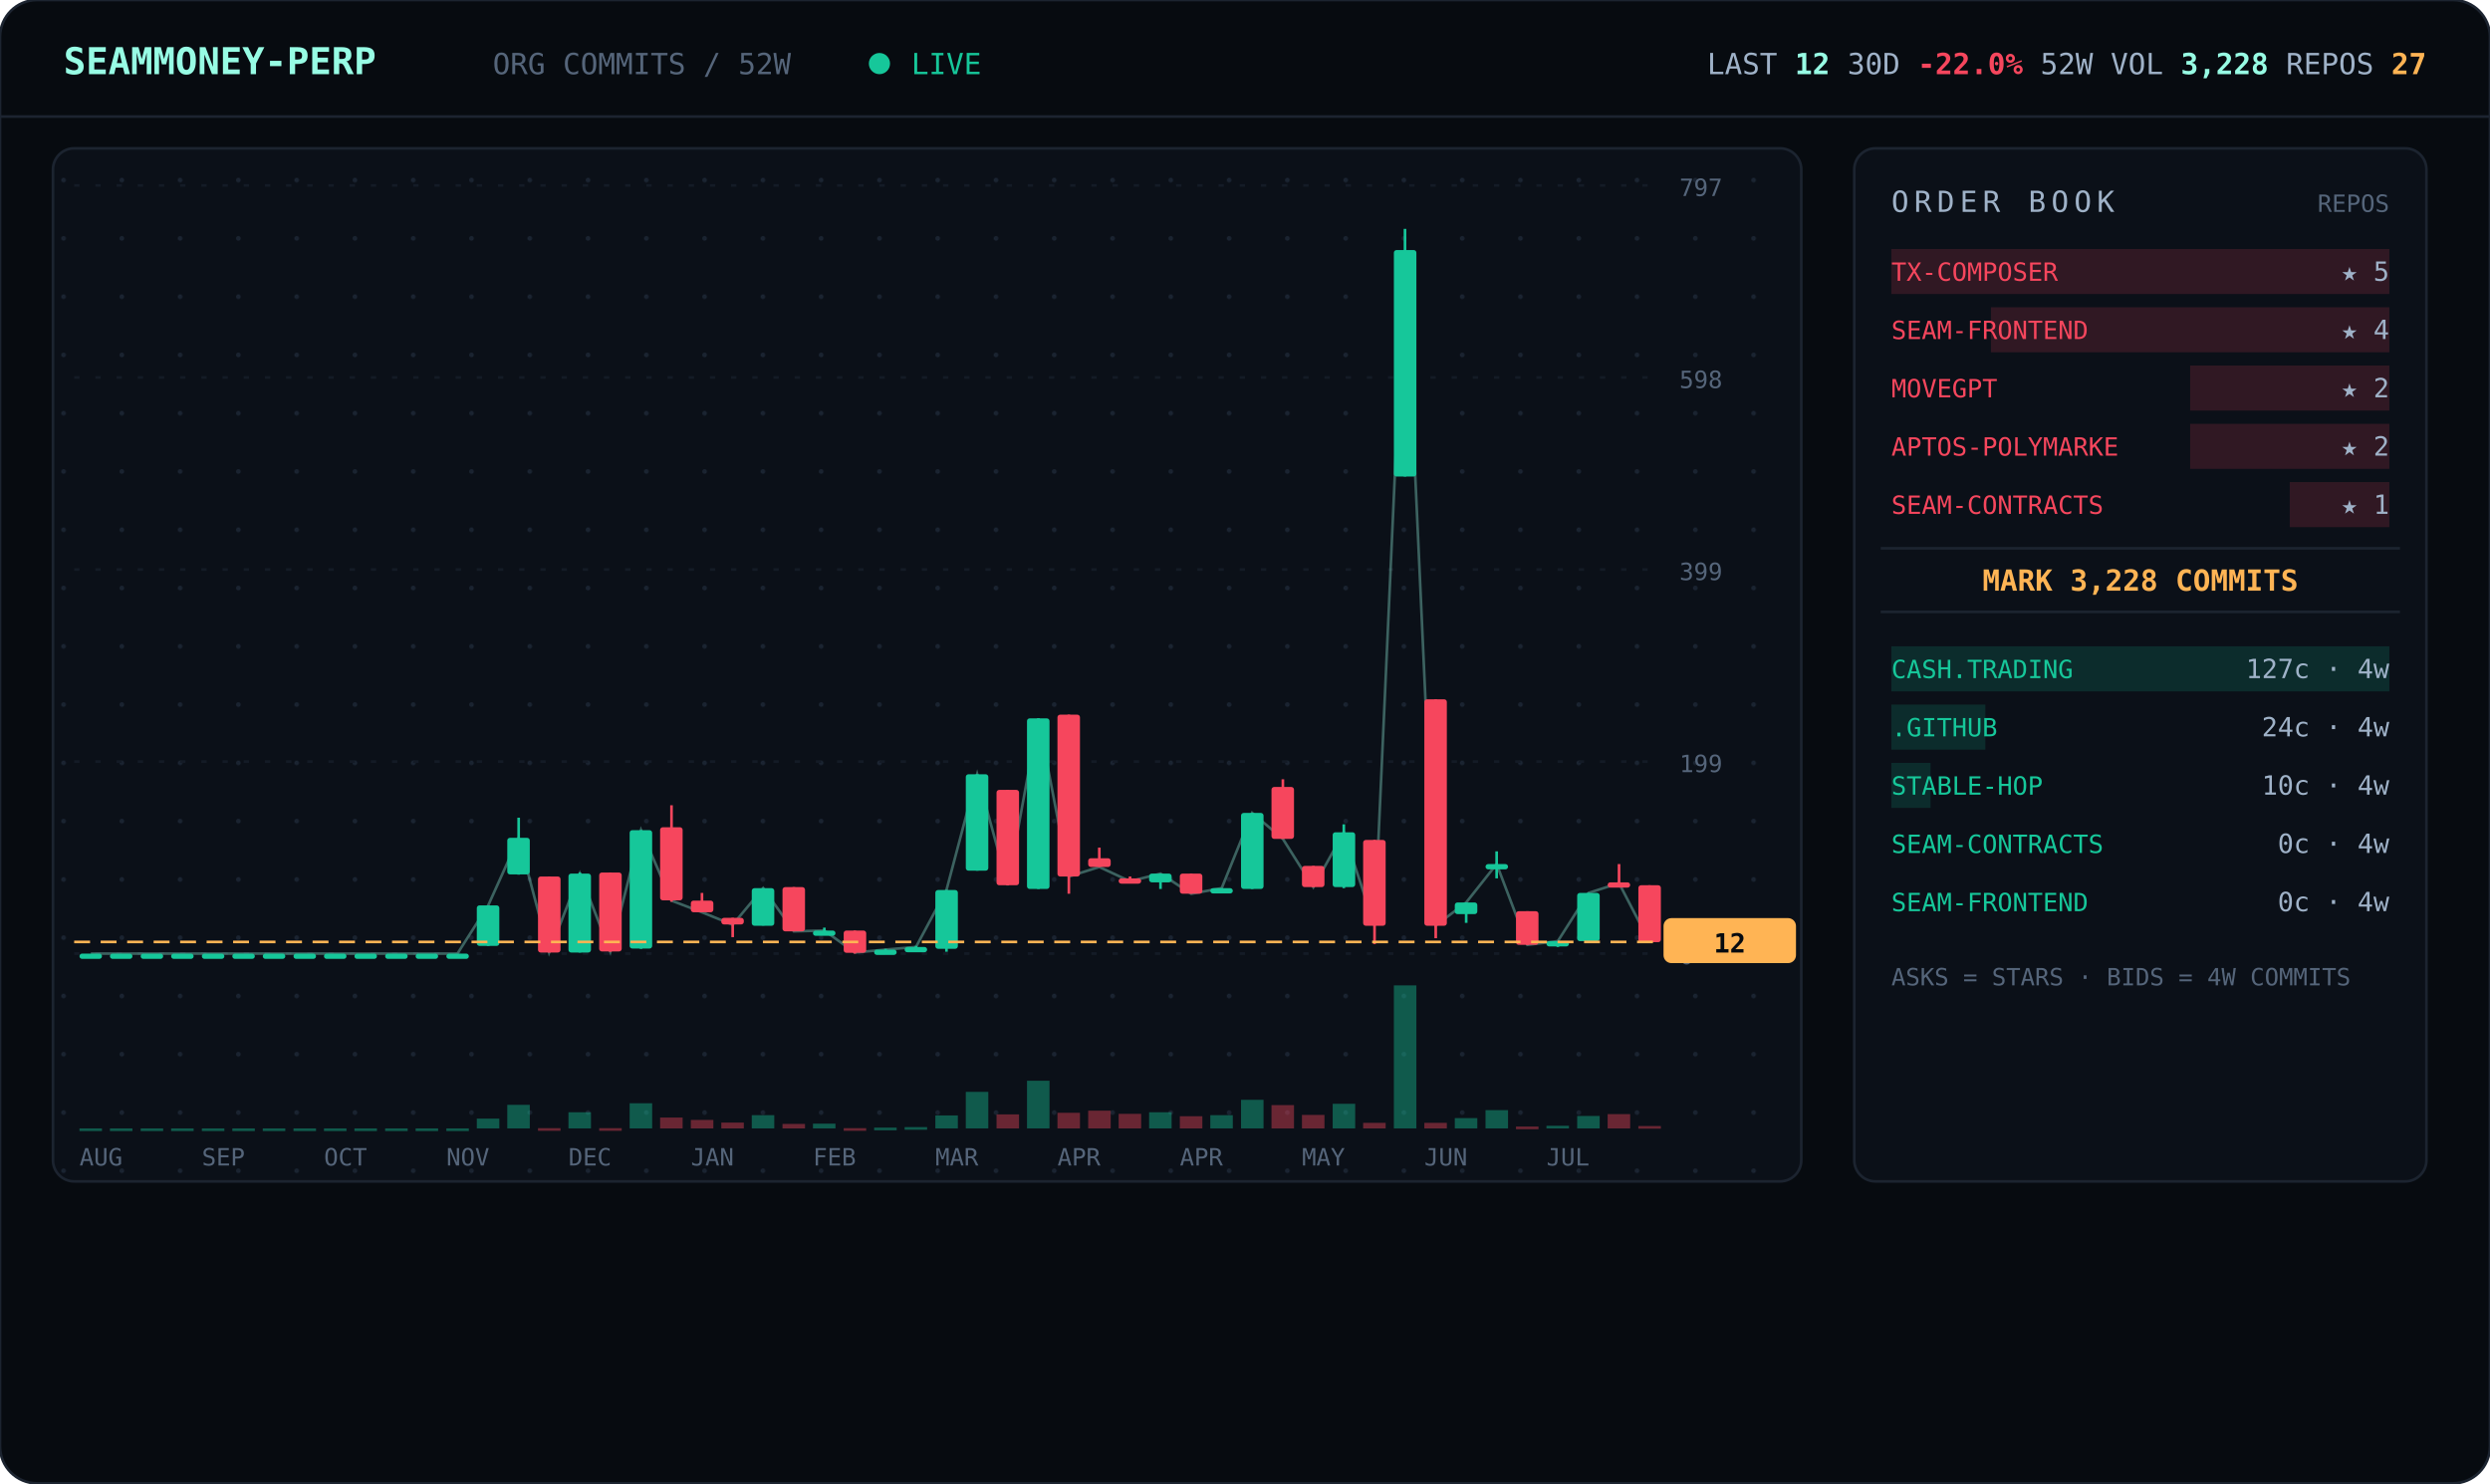
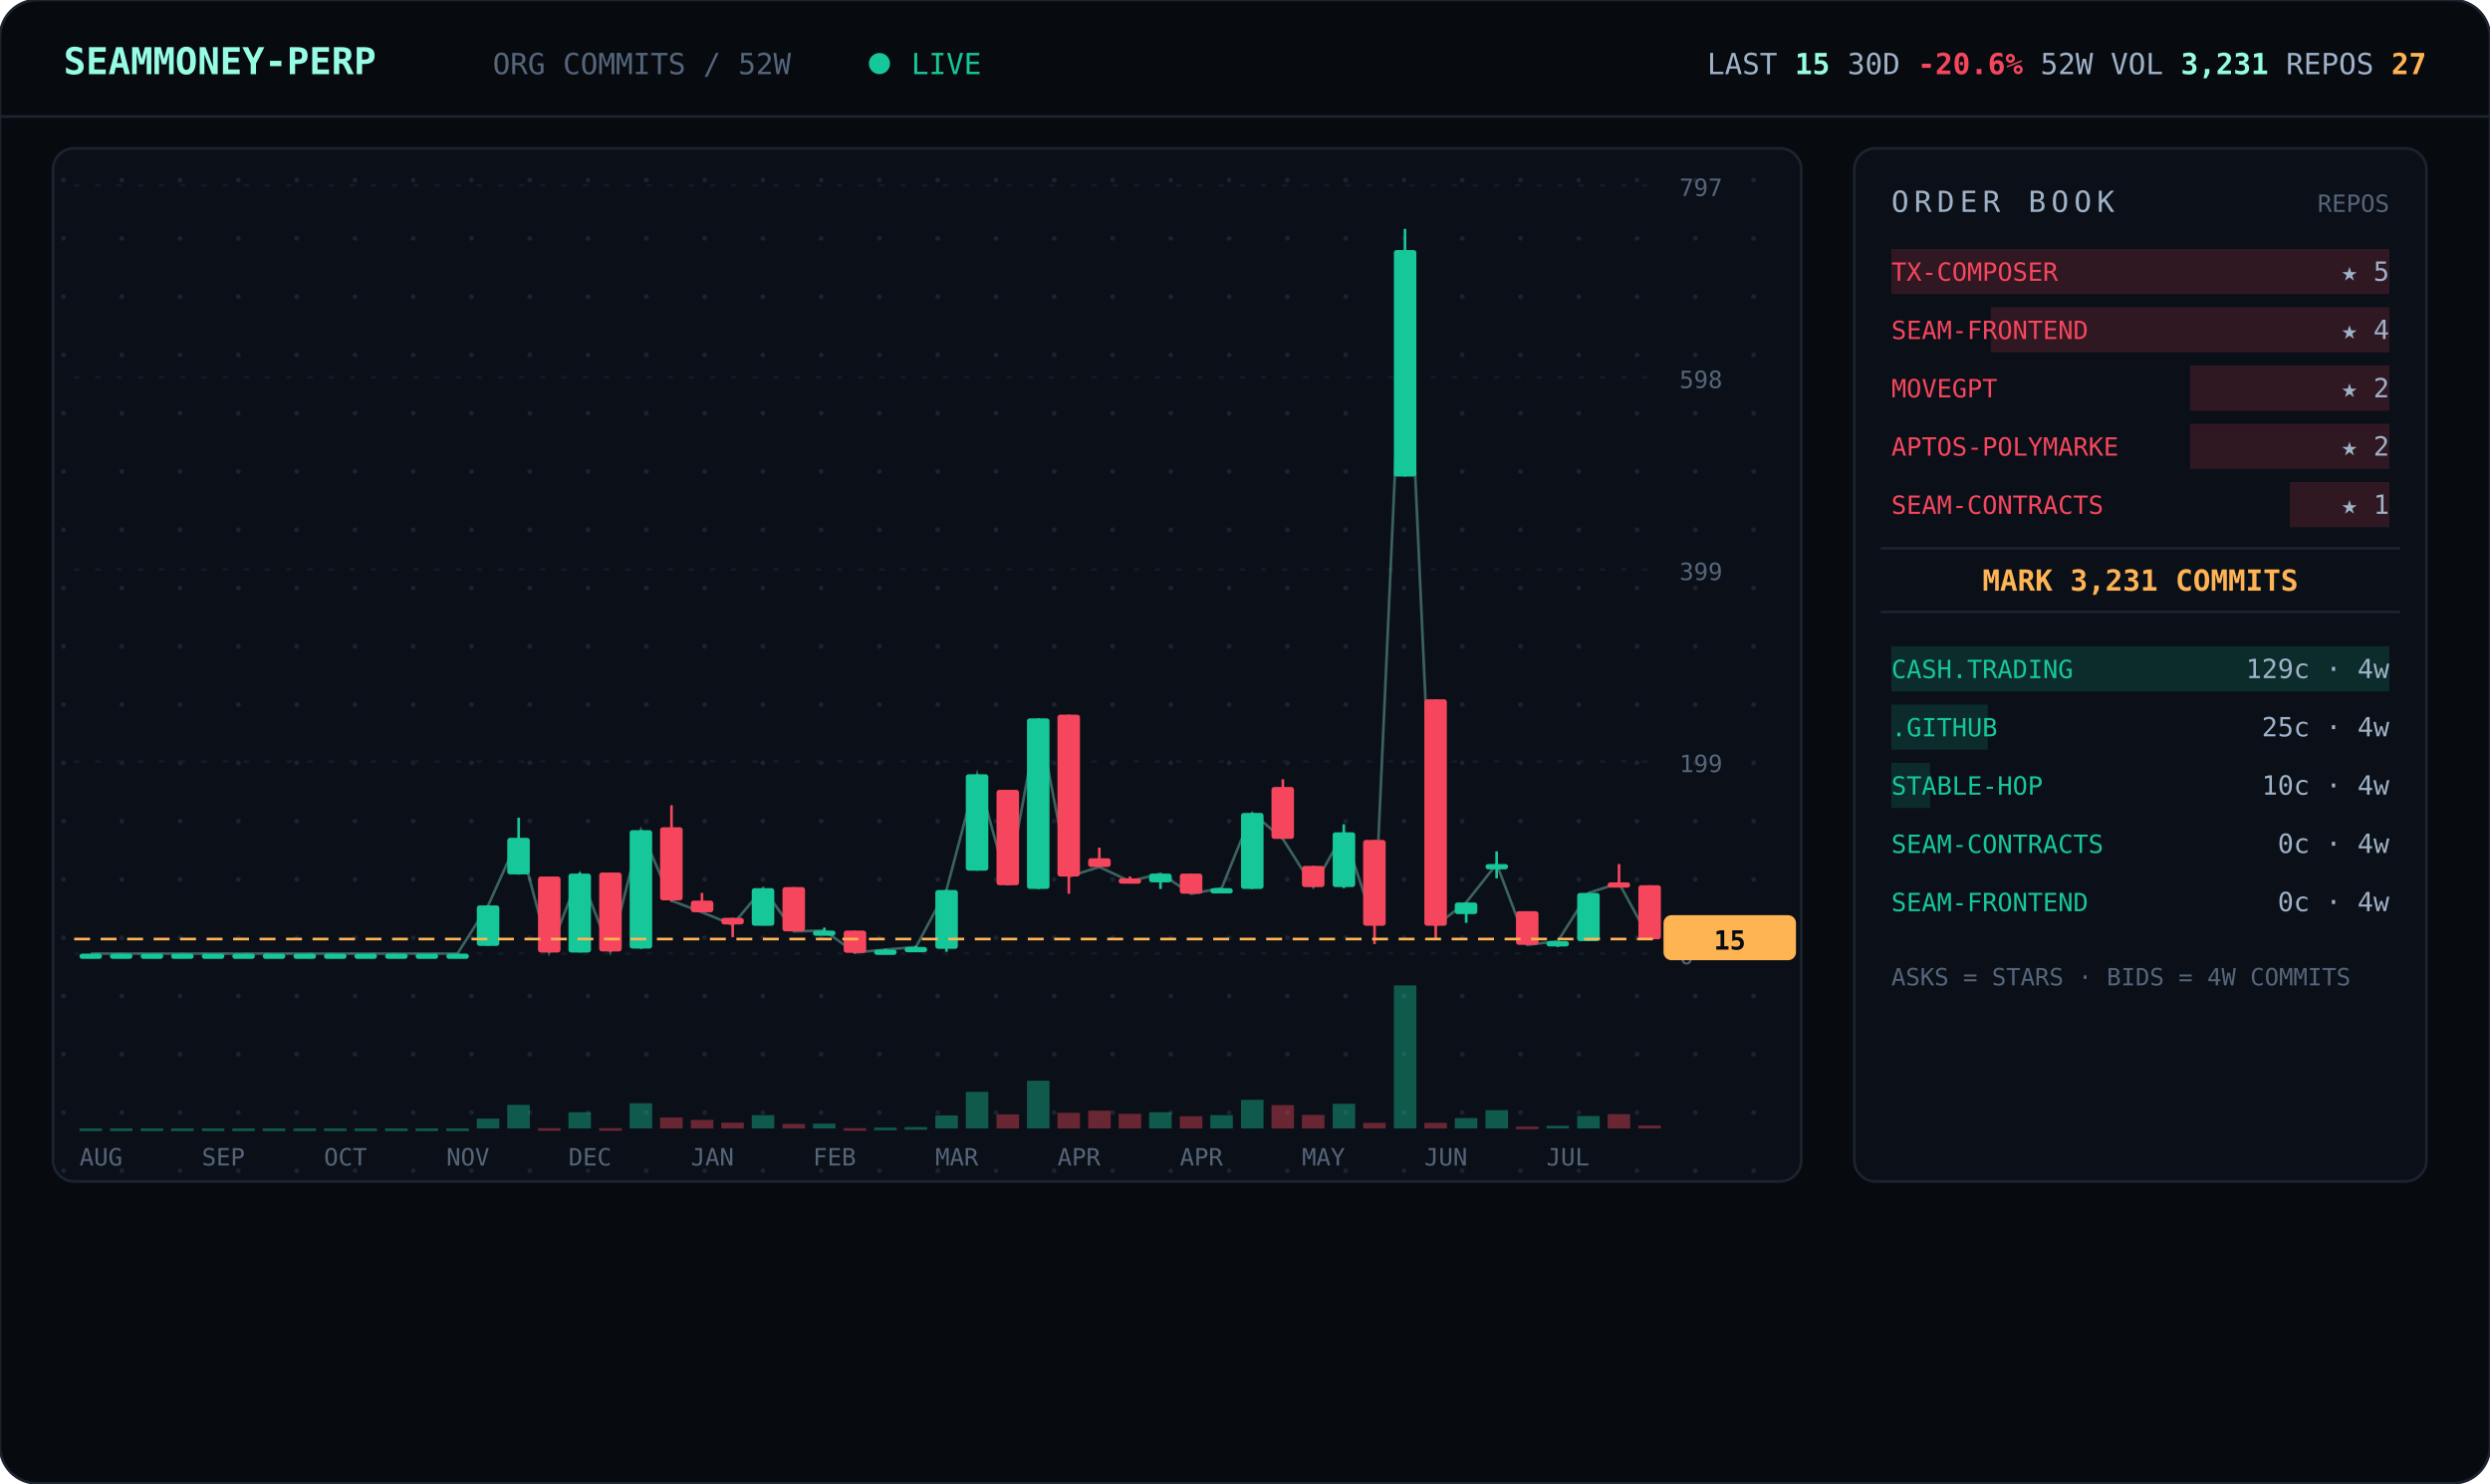
<svg xmlns="http://www.w3.org/2000/svg" viewBox="0 0 940 560" width="940" font-family="ui-monospace,'JetBrains Mono','SF Mono',Menlo,Consolas,monospace">
  <defs>
    <pattern id="dots" width="22" height="22" patternUnits="userSpaceOnUse">
      <circle cx="2" cy="2" r="0.9" fill="#1a2330" />
    </pattern>
  </defs>
  <rect width="940" height="560" rx="14" fill="#070b10" stroke="#1c2430" />
  <line x1="0" y1="44" x2="940" y2="44" stroke="#1c2430" />
  <text x="24" y="28" font-size="14" font-weight="700" fill="#97fce4">SEAMMONEY-PERP</text>
  <text x="186" y="28" font-size="11" fill="#55657a">ORG COMMITS / 52W</text>
  <circle cx="332" cy="24" r="4" fill="#16c79a">
    <animate attributeName="opacity" values="1;0.2;1" dur="2s" repeatCount="indefinite" />
  </circle>
  <text x="344" y="28" font-size="11" fill="#16c79a">LIVE</text>
-   <text x="916" y="28" text-anchor="end" font-size="11" fill="#9fb2c8">LAST <tspan fill="#97fce4" font-weight="700">12</tspan>   30D <tspan fill="#f6465d" font-weight="700">-22.0%</tspan>   52W VOL <tspan fill="#97fce4" font-weight="700">3,228</tspan>   REPOS <tspan fill="#ffb454" font-weight="700">27</tspan>
+   <text x="916" y="28" text-anchor="end" font-size="11" fill="#9fb2c8">LAST <tspan fill="#97fce4" font-weight="700">15</tspan>   30D <tspan fill="#f6465d" font-weight="700">-20.6%</tspan>   52W VOL <tspan fill="#97fce4" font-weight="700">3,231</tspan>   REPOS <tspan fill="#ffb454" font-weight="700">27</tspan>
  </text>
  <rect x="20" y="56" width="660" height="390" rx="8" fill="#0b1018" stroke="#1c2430" />
  <rect x="20" y="56" width="660" height="390" rx="8" fill="url(#dots)" />
  <line x1="28" y1="360.0" x2="624" y2="360.0" stroke="#141b26" stroke-dasharray="2 6" />
  <text x="634" y="364.0" font-size="9" fill="#55657a">0</text>
  <line x1="28" y1="287.5" x2="624" y2="287.5" stroke="#141b26" stroke-dasharray="2 6" />
  <text x="634" y="291.5" font-size="9" fill="#55657a">199</text>
  <line x1="28" y1="215.0" x2="624" y2="215.0" stroke="#141b26" stroke-dasharray="2 6" />
  <text x="634" y="219.0" font-size="9" fill="#55657a">399</text>
  <line x1="28" y1="142.5" x2="624" y2="142.5" stroke="#141b26" stroke-dasharray="2 6" />
  <text x="634" y="146.5" font-size="9" fill="#55657a">598</text>
  <line x1="28" y1="70.0" x2="624" y2="70.0" stroke="#141b26" stroke-dasharray="2 6" />
  <text x="634" y="74.0" font-size="9" fill="#55657a">797</text>
-   <polyline points="34.3,360.0 45.8,360.0 57.3,360.0 68.9,360.0 80.4,360.0 92.0,360.0 103.5,360.0 115.0,360.0 126.6,360.0 138.1,360.0 149.7,360.0 161.2,360.0 172.7,360.0 184.3,341.8 195.8,316.3 207.3,359.6 218.9,329.8 230.4,359.3 242.0,313.4 253.5,340.0 265.0,344.4 276.6,349.1 288.1,335.3 299.7,351.6 311.2,351.3 322.7,359.6 334.3,358.5 345.8,357.5 357.3,336.0 368.9,292.3 380.4,334.2 392.0,271.2 403.5,330.9 415.0,327.3 426.6,332.7 438.1,329.8 449.7,337.4 461.2,335.3 472.7,306.9 484.3,316.7 495.8,334.9 507.3,314.2 518.9,349.4 530.4,94.4 542.0,349.4 553.5,340.7 565.0,326.2 576.6,356.7 588.1,355.3 599.7,337.1 611.2,333.4 622.7,355.6" fill="none" stroke="#97fce4" stroke-width="1" opacity="0.35" />
+   <polyline points="34.3,360.0 45.8,360.0 57.3,360.0 68.9,360.0 80.4,360.0 92.0,360.0 103.5,360.0 115.0,360.0 126.6,360.0 138.1,360.0 149.7,360.0 161.2,360.0 172.7,360.0 184.3,341.8 195.8,316.3 207.3,359.6 218.9,329.8 230.4,359.3 242.0,313.4 253.5,340.0 265.0,344.4 276.6,349.1 288.1,335.3 299.7,351.6 311.2,351.3 322.7,359.6 334.3,358.5 345.8,357.5 357.3,336.0 368.9,292.3 380.4,334.2 392.0,271.2 403.5,330.9 415.0,327.3 426.6,332.7 438.1,329.8 449.7,337.4 461.2,335.3 472.7,306.9 484.3,316.7 495.8,334.9 507.3,314.2 518.9,349.4 530.4,94.4 542.0,349.4 553.5,340.7 565.0,326.2 576.6,356.7 588.1,355.3 599.7,337.1 611.2,333.4 622.7,354.5" fill="none" stroke="#97fce4" stroke-width="1" opacity="0.35" />
  <line x1="34.3" y1="360.0" x2="34.3" y2="360.0" stroke="#16c79a" />
  <rect x="30.0" y="360.0" width="8.5" height="2.0" rx="1" fill="#16c79a" />
  <rect x="30.0" y="426.0" width="8.5" height="1.0" fill="#16c79a" opacity="0.4" />
  <line x1="45.8" y1="360.0" x2="45.8" y2="360.0" stroke="#16c79a" />
  <rect x="41.5" y="360.0" width="8.5" height="2.0" rx="1" fill="#16c79a" />
  <rect x="41.5" y="426.0" width="8.5" height="1.0" fill="#16c79a" opacity="0.4" />
  <line x1="57.3" y1="360.0" x2="57.3" y2="360.0" stroke="#16c79a" />
  <rect x="53.1" y="360.0" width="8.5" height="2.0" rx="1" fill="#16c79a" />
  <rect x="53.1" y="426.0" width="8.5" height="1.0" fill="#16c79a" opacity="0.4" />
  <line x1="68.9" y1="360.0" x2="68.9" y2="360.0" stroke="#16c79a" />
  <rect x="64.6" y="360.0" width="8.5" height="2.0" rx="1" fill="#16c79a" />
  <rect x="64.6" y="426.0" width="8.5" height="1.0" fill="#16c79a" opacity="0.4" />
  <line x1="80.4" y1="360.0" x2="80.4" y2="360.0" stroke="#16c79a" />
  <rect x="76.2" y="360.0" width="8.5" height="2.0" rx="1" fill="#16c79a" />
  <rect x="76.2" y="426.0" width="8.5" height="1.0" fill="#16c79a" opacity="0.4" />
  <line x1="92.0" y1="360.0" x2="92.0" y2="360.0" stroke="#16c79a" />
  <rect x="87.7" y="360.0" width="8.5" height="2.0" rx="1" fill="#16c79a" />
  <rect x="87.7" y="426.0" width="8.5" height="1.0" fill="#16c79a" opacity="0.4" />
  <line x1="103.5" y1="360.0" x2="103.5" y2="360.0" stroke="#16c79a" />
  <rect x="99.2" y="360.0" width="8.5" height="2.0" rx="1" fill="#16c79a" />
  <rect x="99.2" y="426.0" width="8.5" height="1.0" fill="#16c79a" opacity="0.4" />
  <line x1="115.0" y1="360.0" x2="115.0" y2="360.0" stroke="#16c79a" />
  <rect x="110.8" y="360.0" width="8.5" height="2.0" rx="1" fill="#16c79a" />
  <rect x="110.8" y="426.0" width="8.5" height="1.0" fill="#16c79a" opacity="0.4" />
  <line x1="126.6" y1="360.0" x2="126.6" y2="360.0" stroke="#16c79a" />
  <rect x="122.3" y="360.0" width="8.5" height="2.0" rx="1" fill="#16c79a" />
  <rect x="122.3" y="426.0" width="8.5" height="1.0" fill="#16c79a" opacity="0.4" />
  <line x1="138.1" y1="360.0" x2="138.1" y2="360.0" stroke="#16c79a" />
  <rect x="133.8" y="360.0" width="8.5" height="2.0" rx="1" fill="#16c79a" />
  <rect x="133.8" y="426.0" width="8.5" height="1.0" fill="#16c79a" opacity="0.4" />
  <line x1="149.7" y1="360.0" x2="149.7" y2="360.0" stroke="#16c79a" />
  <rect x="145.4" y="360.0" width="8.5" height="2.0" rx="1" fill="#16c79a" />
  <rect x="145.4" y="426.0" width="8.5" height="1.0" fill="#16c79a" opacity="0.4" />
  <line x1="161.2" y1="360.0" x2="161.2" y2="360.0" stroke="#16c79a" />
  <rect x="156.9" y="360.0" width="8.5" height="2.0" rx="1" fill="#16c79a" />
  <rect x="156.9" y="426.0" width="8.5" height="1.0" fill="#16c79a" opacity="0.4" />
  <line x1="172.7" y1="360.0" x2="172.7" y2="360.0" stroke="#16c79a" />
  <rect x="168.5" y="360.0" width="8.5" height="2.0" rx="1" fill="#16c79a" />
  <rect x="168.5" y="426.0" width="8.5" height="1.0" fill="#16c79a" opacity="0.4" />
  <line x1="184.3" y1="341.8" x2="184.3" y2="357.1" stroke="#16c79a" />
  <rect x="180.0" y="341.8" width="8.5" height="15.3" rx="1" fill="#16c79a" />
  <rect x="180.0" y="422.3" width="8.5" height="3.7" fill="#16c79a" opacity="0.4" />
  <line x1="195.8" y1="308.7" x2="195.8" y2="330.2" stroke="#16c79a" />
  <rect x="191.5" y="316.3" width="8.5" height="13.8" rx="1" fill="#16c79a" />
  <rect x="191.5" y="417.1" width="8.5" height="8.9" fill="#16c79a" opacity="0.4" />
  <line x1="207.3" y1="330.9" x2="207.3" y2="359.6" stroke="#f6465d" />
  <rect x="203.1" y="330.9" width="8.5" height="28.7" rx="1" fill="#f6465d" />
  <rect x="203.1" y="425.9" width="8.5" height="1.0" fill="#f6465d" opacity="0.4" />
  <line x1="218.9" y1="329.4" x2="218.9" y2="359.6" stroke="#16c79a" />
  <rect x="214.6" y="329.8" width="8.5" height="29.8" rx="1" fill="#16c79a" />
  <rect x="214.6" y="419.9" width="8.5" height="6.1" fill="#16c79a" opacity="0.4" />
  <line x1="230.4" y1="329.4" x2="230.4" y2="359.3" stroke="#f6465d" />
  <rect x="226.2" y="329.4" width="8.5" height="29.8" rx="1" fill="#f6465d" />
  <rect x="226.2" y="425.9" width="8.5" height="1.0" fill="#f6465d" opacity="0.4" />
  <line x1="242.0" y1="313.4" x2="242.0" y2="358.2" stroke="#16c79a" />
  <rect x="237.7" y="313.4" width="8.5" height="44.7" rx="1" fill="#16c79a" />
  <rect x="237.7" y="416.5" width="8.5" height="9.5" fill="#16c79a" opacity="0.4" />
  <line x1="253.5" y1="304.0" x2="253.5" y2="340.4" stroke="#f6465d" />
  <rect x="249.2" y="312.3" width="8.5" height="27.6" rx="1" fill="#f6465d" />
  <rect x="249.2" y="421.9" width="8.5" height="4.1" fill="#f6465d" opacity="0.4" />
  <line x1="265.0" y1="337.1" x2="265.0" y2="344.4" stroke="#f6465d" />
  <rect x="260.8" y="340.0" width="8.5" height="4.4" rx="1" fill="#f6465d" />
  <rect x="260.8" y="422.8" width="8.5" height="3.2" fill="#f6465d" opacity="0.4" />
  <line x1="276.6" y1="346.5" x2="276.6" y2="353.8" stroke="#f6465d" />
  <rect x="272.3" y="346.5" width="8.5" height="2.5" rx="1" fill="#f6465d" />
  <rect x="272.3" y="423.8" width="8.5" height="2.2" fill="#f6465d" opacity="0.4" />
  <line x1="288.1" y1="335.3" x2="288.1" y2="349.4" stroke="#16c79a" />
  <rect x="283.8" y="335.3" width="8.5" height="14.2" rx="1" fill="#16c79a" />
  <rect x="283.8" y="421.0" width="8.5" height="5.0" fill="#16c79a" opacity="0.4" />
  <line x1="299.7" y1="334.9" x2="299.7" y2="351.6" stroke="#f6465d" />
  <rect x="295.4" y="334.9" width="8.5" height="16.7" rx="1" fill="#f6465d" />
  <rect x="295.4" y="424.3" width="8.5" height="1.7" fill="#f6465d" opacity="0.4" />
  <line x1="311.2" y1="350.2" x2="311.2" y2="352.4" stroke="#16c79a" />
  <rect x="306.9" y="351.3" width="8.5" height="2.0" rx="1" fill="#16c79a" />
  <rect x="306.9" y="424.2" width="8.5" height="1.8" fill="#16c79a" opacity="0.4" />
  <line x1="322.7" y1="351.3" x2="322.7" y2="360.0" stroke="#f6465d" />
  <rect x="318.5" y="351.3" width="8.5" height="8.4" rx="1" fill="#f6465d" />
  <rect x="318.5" y="425.9" width="8.5" height="1.0" fill="#f6465d" opacity="0.4" />
  <line x1="334.3" y1="358.2" x2="334.3" y2="359.3" stroke="#16c79a" />
  <rect x="330.0" y="358.5" width="8.5" height="2.0" rx="1" fill="#16c79a" />
  <rect x="330.0" y="425.7" width="8.5" height="1.0" fill="#16c79a" opacity="0.4" />
  <line x1="345.8" y1="357.1" x2="345.8" y2="358.2" stroke="#16c79a" />
  <rect x="341.5" y="357.5" width="8.5" height="2.0" rx="1" fill="#16c79a" />
  <rect x="341.5" y="425.5" width="8.5" height="1.0" fill="#16c79a" opacity="0.4" />
  <line x1="357.3" y1="336.0" x2="357.3" y2="359.3" stroke="#16c79a" />
  <rect x="353.1" y="336.0" width="8.5" height="22.2" rx="1" fill="#16c79a" />
  <rect x="353.1" y="421.1" width="8.5" height="4.9" fill="#16c79a" opacity="0.4" />
  <line x1="368.9" y1="292.3" x2="368.9" y2="328.7" stroke="#16c79a" />
  <rect x="364.6" y="292.3" width="8.5" height="36.4" rx="1" fill="#16c79a" />
  <rect x="364.6" y="412.2" width="8.5" height="13.8" fill="#16c79a" opacity="0.4" />
  <line x1="380.4" y1="298.2" x2="380.4" y2="334.2" stroke="#f6465d" />
  <rect x="376.2" y="298.2" width="8.5" height="36.0" rx="1" fill="#f6465d" />
  <rect x="376.2" y="420.7" width="8.5" height="5.3" fill="#f6465d" opacity="0.4" />
  <line x1="392.0" y1="271.2" x2="392.0" y2="335.6" stroke="#16c79a" />
  <rect x="387.7" y="271.2" width="8.5" height="64.4" rx="1" fill="#16c79a" />
  <rect x="387.7" y="408.0" width="8.5" height="18.0" fill="#16c79a" opacity="0.4" />
  <line x1="403.5" y1="269.8" x2="403.5" y2="337.4" stroke="#f6465d" />
  <rect x="399.2" y="269.8" width="8.5" height="61.1" rx="1" fill="#f6465d" />
  <rect x="399.2" y="420.1" width="8.5" height="5.9" fill="#f6465d" opacity="0.4" />
  <line x1="415.0" y1="320.0" x2="415.0" y2="327.3" stroke="#f6465d" />
  <rect x="410.8" y="324.0" width="8.5" height="3.3" rx="1" fill="#f6465d" />
  <rect x="410.8" y="419.3" width="8.5" height="6.7" fill="#f6465d" opacity="0.4" />
  <line x1="426.6" y1="330.9" x2="426.6" y2="332.7" stroke="#f6465d" />
  <rect x="422.3" y="331.6" width="8.5" height="2.0" rx="1" fill="#f6465d" />
  <rect x="422.3" y="420.5" width="8.5" height="5.5" fill="#f6465d" opacity="0.4" />
  <line x1="438.1" y1="329.8" x2="438.1" y2="335.6" stroke="#16c79a" />
  <rect x="433.8" y="329.8" width="8.5" height="3.3" rx="1" fill="#16c79a" />
  <rect x="433.8" y="419.9" width="8.5" height="6.1" fill="#16c79a" opacity="0.4" />
  <line x1="449.7" y1="329.8" x2="449.7" y2="337.4" stroke="#f6465d" />
  <rect x="445.4" y="329.8" width="8.5" height="7.6" rx="1" fill="#f6465d" />
  <rect x="445.4" y="421.4" width="8.5" height="4.6" fill="#f6465d" opacity="0.4" />
  <line x1="461.2" y1="335.3" x2="461.2" y2="337.1" stroke="#16c79a" />
  <rect x="456.9" y="335.3" width="8.5" height="2.0" rx="1" fill="#16c79a" />
  <rect x="456.9" y="421.0" width="8.5" height="5.0" fill="#16c79a" opacity="0.4" />
  <line x1="472.7" y1="306.9" x2="472.7" y2="335.6" stroke="#16c79a" />
  <rect x="468.5" y="306.9" width="8.5" height="28.7" rx="1" fill="#16c79a" />
  <rect x="468.5" y="415.2" width="8.5" height="10.8" fill="#16c79a" opacity="0.4" />
  <line x1="484.3" y1="294.2" x2="484.3" y2="316.7" stroke="#f6465d" />
  <rect x="480.0" y="297.1" width="8.5" height="19.6" rx="1" fill="#f6465d" />
  <rect x="480.0" y="417.2" width="8.5" height="8.8" fill="#f6465d" opacity="0.4" />
  <line x1="495.8" y1="326.9" x2="495.8" y2="334.9" stroke="#f6465d" />
  <rect x="491.5" y="326.9" width="8.5" height="8.0" rx="1" fill="#f6465d" />
  <rect x="491.5" y="420.9" width="8.5" height="5.1" fill="#f6465d" opacity="0.4" />
  <line x1="507.3" y1="311.2" x2="507.3" y2="335.3" stroke="#16c79a" />
  <rect x="503.1" y="314.2" width="8.5" height="20.7" rx="1" fill="#16c79a" />
  <rect x="503.1" y="416.7" width="8.5" height="9.3" fill="#16c79a" opacity="0.4" />
  <line x1="518.9" y1="317.1" x2="518.9" y2="356.4" stroke="#f6465d" />
  <rect x="514.6" y="317.1" width="8.5" height="32.4" rx="1" fill="#f6465d" />
  <rect x="514.6" y="423.9" width="8.5" height="2.1" fill="#f6465d" opacity="0.4" />
  <line x1="530.4" y1="86.4" x2="530.4" y2="179.9" stroke="#16c79a" />
  <rect x="526.2" y="94.4" width="8.5" height="85.5" rx="1" fill="#16c79a" />
  <rect x="526.2" y="372.0" width="8.5" height="54.0" fill="#16c79a" opacity="0.4" />
  <line x1="542.0" y1="264.0" x2="542.0" y2="354.2" stroke="#f6465d" />
  <rect x="537.7" y="264.0" width="8.5" height="85.5" rx="1" fill="#f6465d" />
  <rect x="537.7" y="423.9" width="8.5" height="2.1" fill="#f6465d" opacity="0.4" />
  <line x1="553.5" y1="340.7" x2="553.5" y2="348.4" stroke="#16c79a" />
  <rect x="549.2" y="340.7" width="8.5" height="4.4" rx="1" fill="#16c79a" />
  <rect x="549.2" y="422.1" width="8.5" height="3.9" fill="#16c79a" opacity="0.4" />
  <line x1="565.0" y1="321.4" x2="565.0" y2="331.6" stroke="#16c79a" />
  <rect x="560.8" y="326.2" width="8.5" height="2.0" rx="1" fill="#16c79a" />
  <rect x="560.8" y="419.1" width="8.5" height="6.9" fill="#16c79a" opacity="0.4" />
  <line x1="576.6" y1="344.0" x2="576.6" y2="356.7" stroke="#f6465d" />
  <rect x="572.3" y="344.0" width="8.5" height="12.7" rx="1" fill="#f6465d" />
  <rect x="572.3" y="425.3" width="8.5" height="1.0" fill="#f6465d" opacity="0.4" />
  <line x1="588.1" y1="355.3" x2="588.1" y2="357.5" stroke="#16c79a" />
  <rect x="583.8" y="355.3" width="8.5" height="2.0" rx="1" fill="#16c79a" />
  <rect x="583.8" y="425.0" width="8.5" height="1.0" fill="#16c79a" opacity="0.4" />
  <line x1="599.7" y1="337.1" x2="599.7" y2="355.3" stroke="#16c79a" />
  <rect x="595.4" y="337.1" width="8.5" height="18.2" rx="1" fill="#16c79a" />
  <rect x="595.4" y="421.3" width="8.5" height="4.7" fill="#16c79a" opacity="0.4" />
  <line x1="611.2" y1="326.2" x2="611.2" y2="333.4" stroke="#f6465d" />
  <rect x="606.9" y="333.1" width="8.5" height="2.0" rx="1" fill="#f6465d" />
  <rect x="606.9" y="420.6" width="8.5" height="5.4" fill="#f6465d" opacity="0.4" />
-   <line x1="622.7" y1="334.2" x2="622.7" y2="355.6" stroke="#f6465d" />
-   <rect x="618.5" y="334.2" width="8.5" height="21.5" rx="1" fill="#f6465d" />
-   <rect x="618.5" y="425.1" width="8.5" height="1.0" fill="#f6465d" opacity="0.4" />
-   <line x1="28" y1="355.6" x2="624" y2="355.6" stroke="#ffb454" stroke-dasharray="6 4" />
-   <rect x="628" y="346.6" width="50" height="17" rx="3" fill="#ffb454" />
-   <text x="653" y="359.6" text-anchor="middle" font-size="10" font-weight="700" fill="#070b10">12</text>
+   <line x1="622.7" y1="334.2" x2="622.7" y2="354.5" stroke="#f6465d" />
+   <rect x="618.5" y="334.2" width="8.5" height="20.4" rx="1" fill="#f6465d" />
+   <rect x="618.5" y="424.9" width="8.5" height="1.1" fill="#f6465d" opacity="0.4" />
+   <line x1="28" y1="354.5" x2="624" y2="354.5" stroke="#ffb454" stroke-dasharray="6 4" />
+   <rect x="628" y="345.5" width="50" height="17" rx="3" fill="#ffb454" />
+   <text x="653" y="358.5" text-anchor="middle" font-size="10" font-weight="700" fill="#070b10">15</text>
  <text x="30.0" y="440" font-size="9" fill="#55657a">AUG</text>
  <text x="76.2" y="440" font-size="9" fill="#55657a">SEP</text>
  <text x="122.3" y="440" font-size="9" fill="#55657a">OCT</text>
  <text x="168.5" y="440" font-size="9" fill="#55657a">NOV</text>
  <text x="214.6" y="440" font-size="9" fill="#55657a">DEC</text>
  <text x="260.8" y="440" font-size="9" fill="#55657a">JAN</text>
  <text x="306.9" y="440" font-size="9" fill="#55657a">FEB</text>
  <text x="353.1" y="440" font-size="9" fill="#55657a">MAR</text>
  <text x="399.2" y="440" font-size="9" fill="#55657a">APR</text>
  <text x="445.4" y="440" font-size="9" fill="#55657a">APR</text>
  <text x="491.5" y="440" font-size="9" fill="#55657a">MAY</text>
  <text x="537.7" y="440" font-size="9" fill="#55657a">JUN</text>
  <text x="583.8" y="440" font-size="9" fill="#55657a">JUL</text>
  <rect x="700" y="56" width="216" height="390" rx="8" fill="#0b1018" stroke="#1c2430" />
  <text x="714" y="80" font-size="11" letter-spacing="2" fill="#9fb2c8">ORDER BOOK</text>
  <text x="902" y="80" text-anchor="end" font-size="9" fill="#55657a">REPOS</text>
  <rect x="714.0" y="94" width="188.0" height="17" fill="#f6465d" opacity="0.16" />
  <text x="714" y="106" font-size="9.5" fill="#f6465d">TX-COMPOSER</text>
  <text x="902" y="106" text-anchor="end" font-size="10" fill="#9fb2c8">★ 5</text>
  <rect x="751.6" y="116" width="150.4" height="17" fill="#f6465d" opacity="0.16" />
  <text x="714" y="128" font-size="9.5" fill="#f6465d">SEAM-FRONTEND</text>
  <text x="902" y="128" text-anchor="end" font-size="10" fill="#9fb2c8">★ 4</text>
  <rect x="826.8" y="138" width="75.2" height="17" fill="#f6465d" opacity="0.16" />
  <text x="714" y="150" font-size="9.5" fill="#f6465d">MOVEGPT</text>
  <text x="902" y="150" text-anchor="end" font-size="10" fill="#9fb2c8">★ 2</text>
  <rect x="826.8" y="160" width="75.2" height="17" fill="#f6465d" opacity="0.16" />
  <text x="714" y="172" font-size="9.5" fill="#f6465d">APTOS-POLYMARKE</text>
  <text x="902" y="172" text-anchor="end" font-size="10" fill="#9fb2c8">★ 2</text>
  <rect x="864.4" y="182" width="37.6" height="17" fill="#f6465d" opacity="0.16" />
  <text x="714" y="194" font-size="9.5" fill="#f6465d">SEAM-CONTRACTS</text>
  <text x="902" y="194" text-anchor="end" font-size="10" fill="#9fb2c8">★ 1</text>
  <line x1="710" y1="207" x2="906" y2="207" stroke="#1c2430" />
-   <text x="808.0" y="223" text-anchor="middle" font-size="11" font-weight="700" fill="#ffb454">MARK 3,228 COMMITS</text>
+   <text x="808.0" y="223" text-anchor="middle" font-size="11" font-weight="700" fill="#ffb454">MARK 3,231 COMMITS</text>
  <line x1="710" y1="231" x2="906" y2="231" stroke="#1c2430" />
  <rect x="714" y="244" width="188.0" height="17" fill="#16c79a" opacity="0.16" />
  <text x="714" y="256" font-size="9.5" fill="#16c79a">CASH.TRADING</text>
-   <text x="902" y="256" text-anchor="end" font-size="10" fill="#9fb2c8">127c · 4w</text>
-   <rect x="714" y="266" width="35.5" height="17" fill="#16c79a" opacity="0.16" />
+   <text x="902" y="256" text-anchor="end" font-size="10" fill="#9fb2c8">129c · 4w</text>
+   <rect x="714" y="266" width="36.4" height="17" fill="#16c79a" opacity="0.16" />
  <text x="714" y="278" font-size="9.5" fill="#16c79a">.GITHUB</text>
-   <text x="902" y="278" text-anchor="end" font-size="10" fill="#9fb2c8">24c · 4w</text>
-   <rect x="714" y="288" width="14.8" height="17" fill="#16c79a" opacity="0.16" />
+   <text x="902" y="278" text-anchor="end" font-size="10" fill="#9fb2c8">25c · 4w</text>
+   <rect x="714" y="288" width="14.6" height="17" fill="#16c79a" opacity="0.16" />
  <text x="714" y="300" font-size="9.5" fill="#16c79a">STABLE-HOP</text>
  <text x="902" y="300" text-anchor="end" font-size="10" fill="#9fb2c8">10c · 4w</text>
  <rect x="714" y="310" width="0.0" height="17" fill="#16c79a" opacity="0.16" />
  <text x="714" y="322" font-size="9.5" fill="#16c79a">SEAM-CONTRACTS</text>
  <text x="902" y="322" text-anchor="end" font-size="10" fill="#9fb2c8">0c · 4w</text>
  <rect x="714" y="332" width="0.0" height="17" fill="#16c79a" opacity="0.16" />
  <text x="714" y="344" font-size="9.5" fill="#16c79a">SEAM-FRONTEND</text>
  <text x="902" y="344" text-anchor="end" font-size="10" fill="#9fb2c8">0c · 4w</text>
  <text x="714" y="372" font-size="9" fill="#55657a">ASKS = STARS · BIDS = 4W COMMITS</text>
</svg>
